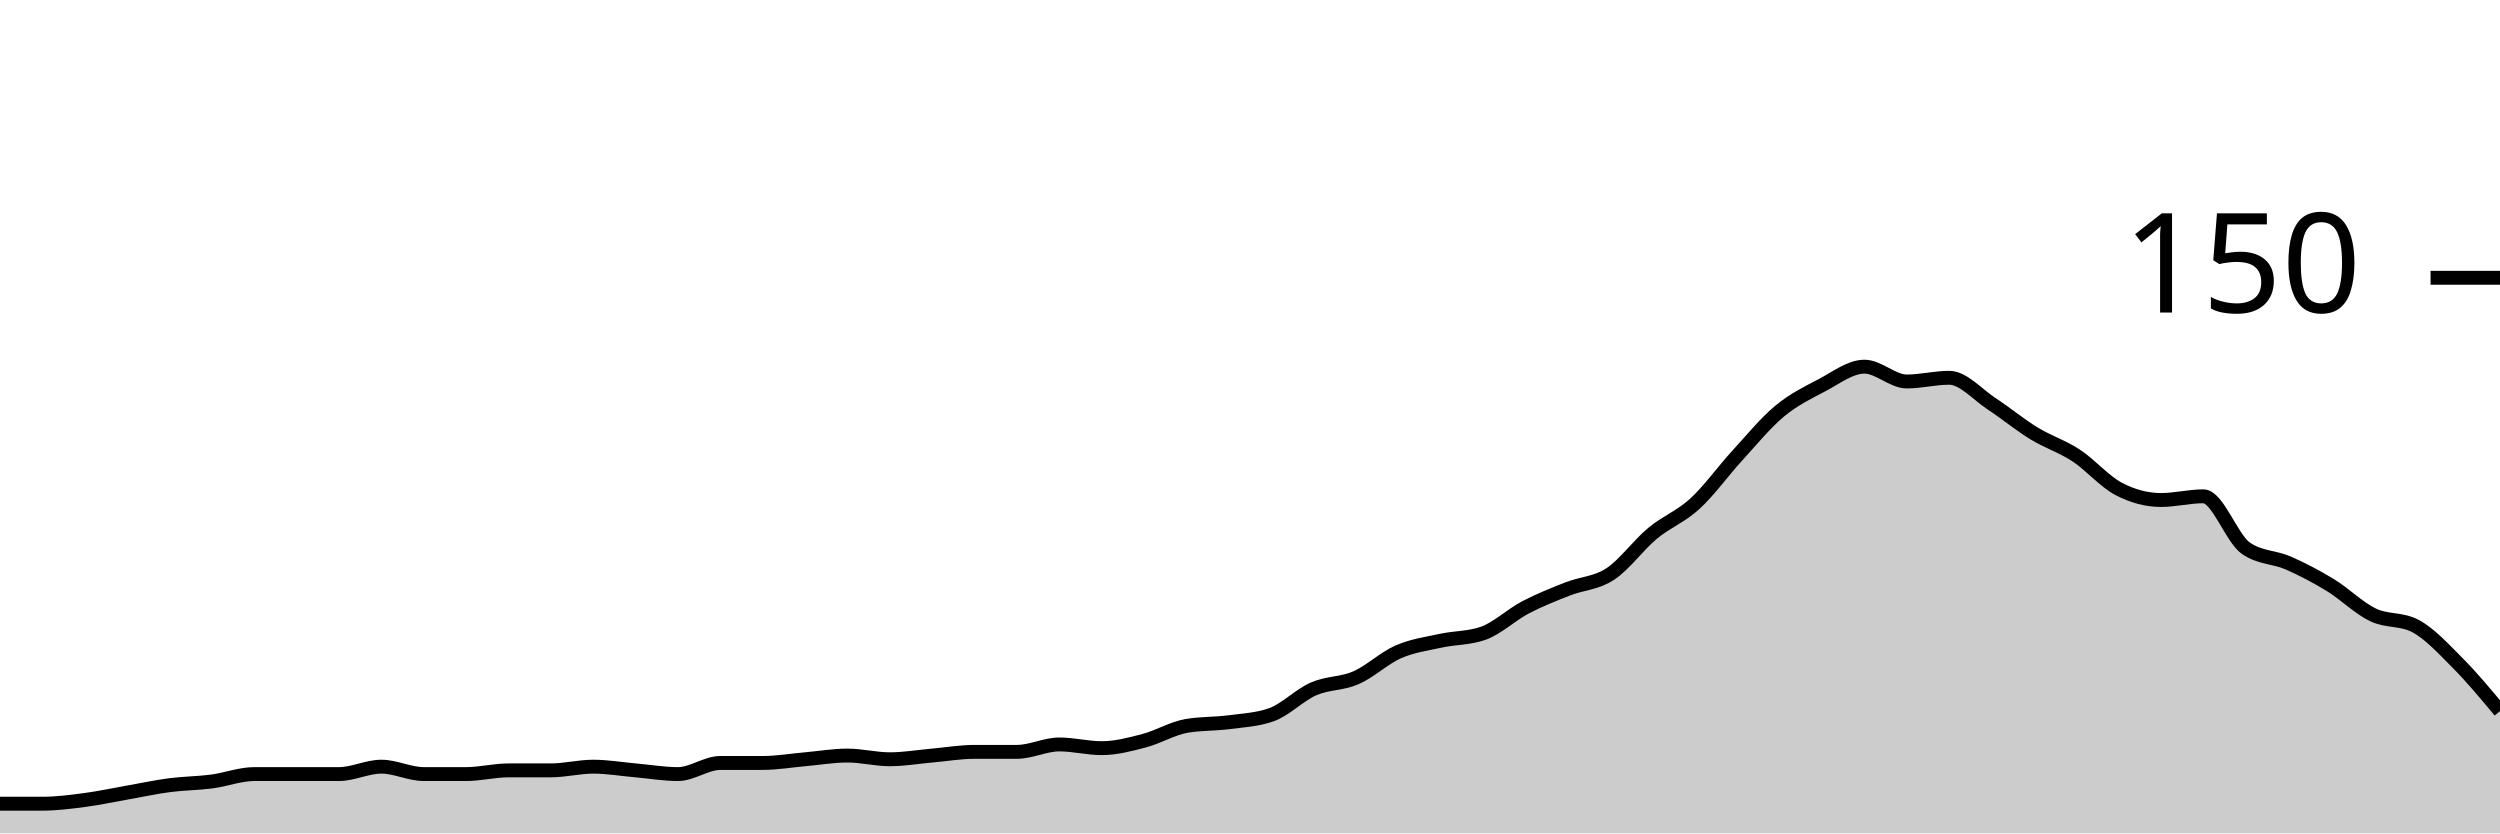
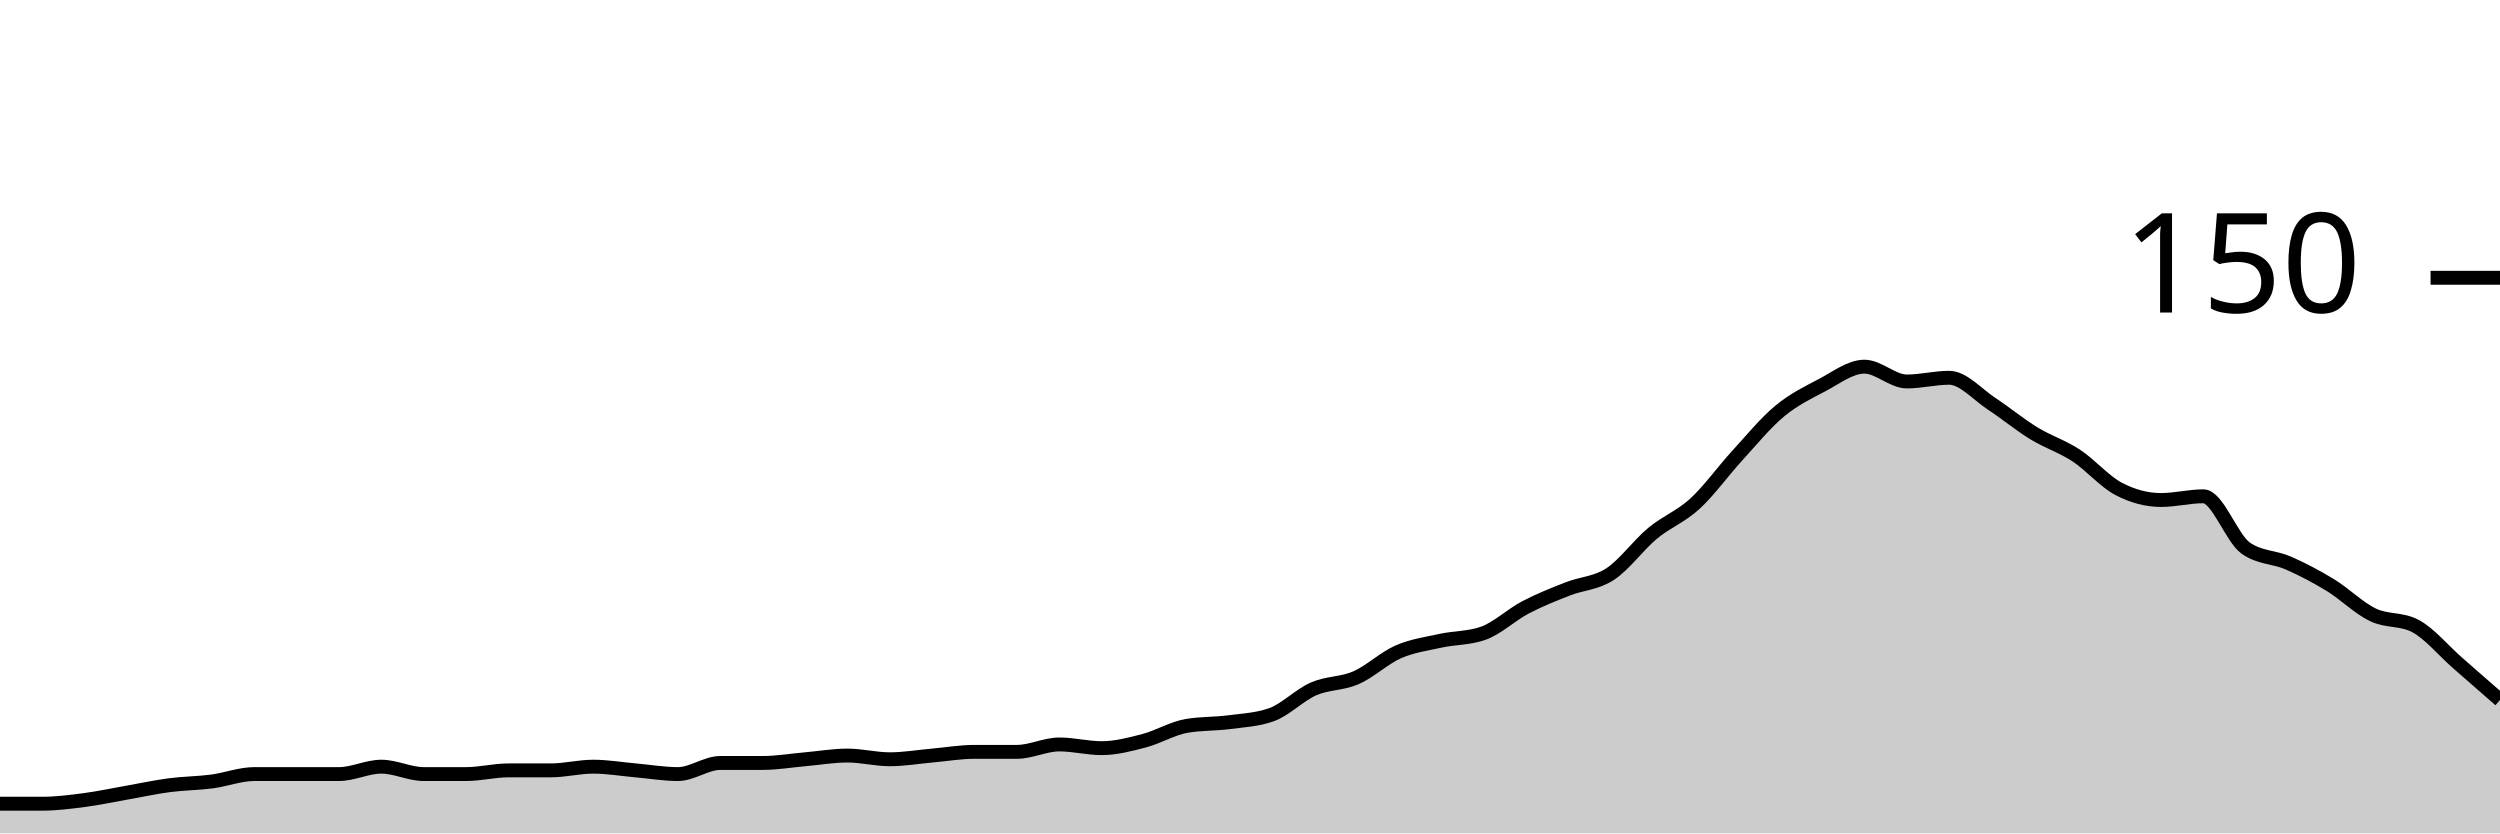
<svg xmlns="http://www.w3.org/2000/svg" viewBox="0 0 180 60">
  <g transform="translate(0,20)">
-     <path class="area" fill="rgba(0, 0, 0, 0.2)" d="M0,37.867C1.017,37.867,2.034,37.867,3.051,37.867C4.068,37.867,5.085,37.733,6.102,37.6C7.119,37.467,8.136,37.244,9.153,37.067C10.169,36.889,11.186,36.667,12.203,36.533C13.22,36.4,14.237,36.4,15.254,36.267C16.271,36.133,17.288,35.733,18.305,35.733C19.322,35.733,20.339,35.733,21.356,35.733C22.373,35.733,23.39,35.733,24.407,35.733C25.424,35.733,26.441,35.2,27.458,35.2C28.475,35.2,29.492,35.733,30.508,35.733C31.525,35.733,32.542,35.733,33.559,35.733C34.576,35.733,35.593,35.467,36.61,35.467C37.627,35.467,38.644,35.467,39.661,35.467C40.678,35.467,41.695,35.2,42.712,35.2C43.729,35.2,44.746,35.378,45.763,35.467C46.78,35.556,47.797,35.733,48.814,35.733C49.831,35.733,50.847,34.933,51.864,34.933C52.881,34.933,53.898,34.933,54.915,34.933C55.932,34.933,56.949,34.756,57.966,34.667C58.983,34.578,60,34.4,61.017,34.4C62.034,34.4,63.051,34.667,64.068,34.667C65.085,34.667,66.102,34.489,67.119,34.4C68.136,34.311,69.153,34.133,70.169,34.133C71.186,34.133,72.203,34.133,73.22,34.133C74.237,34.133,75.254,33.6,76.271,33.6C77.288,33.6,78.305,33.867,79.322,33.867C80.339,33.867,81.356,33.6,82.373,33.333C83.39,33.067,84.407,32.444,85.424,32.267C86.441,32.089,87.458,32.133,88.475,32C89.492,31.867,90.508,31.822,91.525,31.467C92.542,31.111,93.559,30.044,94.576,29.6C95.593,29.156,96.61,29.244,97.627,28.8C98.644,28.356,99.661,27.378,100.678,26.933C101.695,26.489,102.712,26.356,103.729,26.133C104.746,25.911,105.763,25.956,106.78,25.6C107.797,25.244,108.814,24.267,109.831,23.733C110.847,23.2,111.864,22.8,112.881,22.4C113.898,22,114.915,22,115.932,21.333C116.949,20.667,117.966,19.244,118.983,18.4C120,17.556,121.017,17.2,122.034,16.267C123.051,15.333,124.068,13.911,125.085,12.8C126.102,11.689,127.119,10.444,128.136,9.6C129.153,8.756,130.169,8.267,131.186,7.733C132.203,7.2,133.22,6.4,134.237,6.4C135.254,6.4,136.271,7.467,137.288,7.467C138.305,7.467,139.322,7.2,140.339,7.2C141.356,7.2,142.373,8.4,143.39,9.067C144.407,9.733,145.424,10.578,146.441,11.2C147.458,11.822,148.475,12.133,149.492,12.8C150.508,13.467,151.525,14.667,152.542,15.2C153.559,15.733,154.576,16,155.593,16C156.61,16,157.627,15.733,158.644,15.733C159.661,15.733,160.678,18.756,161.695,19.467C162.712,20.178,163.729,20.089,164.746,20.533C165.763,20.978,166.78,21.511,167.797,22.133C168.814,22.756,169.831,23.778,170.847,24.267C171.864,24.756,172.881,24.533,173.898,25.067C174.915,25.6,175.932,26.711,176.949,27.733C177.966,28.756,178.983,29.978,180,31.2L180,40C178.983,40,177.966,40,176.949,40C175.932,40,174.915,40,173.898,40C172.881,40,171.864,40,170.847,40C169.831,40,168.814,40,167.797,40C166.78,40,165.763,40,164.746,40C163.729,40,162.712,40,161.695,40C160.678,40,159.661,40,158.644,40C157.627,40,156.61,40,155.593,40C154.576,40,153.559,40,152.542,40C151.525,40,150.508,40,149.492,40C148.475,40,147.458,40,146.441,40C145.424,40,144.407,40,143.39,40C142.373,40,141.356,40,140.339,40C139.322,40,138.305,40,137.288,40C136.271,40,135.254,40,134.237,40C133.22,40,132.203,40,131.186,40C130.169,40,129.153,40,128.136,40C127.119,40,126.102,40,125.085,40C124.068,40,123.051,40,122.034,40C121.017,40,120,40,118.983,40C117.966,40,116.949,40,115.932,40C114.915,40,113.898,40,112.881,40C111.864,40,110.847,40,109.831,40C108.814,40,107.797,40,106.78,40C105.763,40,104.746,40,103.729,40C102.712,40,101.695,40,100.678,40C99.661,40,98.644,40,97.627,40C96.61,40,95.593,40,94.576,40C93.559,40,92.542,40,91.525,40C90.508,40,89.492,40,88.475,40C87.458,40,86.441,40,85.424,40C84.407,40,83.39,40,82.373,40C81.356,40,80.339,40,79.322,40C78.305,40,77.288,40,76.271,40C75.254,40,74.237,40,73.22,40C72.203,40,71.186,40,70.169,40C69.153,40,68.136,40,67.119,40C66.102,40,65.085,40,64.068,40C63.051,40,62.034,40,61.017,40C60,40,58.983,40,57.966,40C56.949,40,55.932,40,54.915,40C53.898,40,52.881,40,51.864,40C50.847,40,49.831,40,48.814,40C47.797,40,46.78,40,45.763,40C44.746,40,43.729,40,42.712,40C41.695,40,40.678,40,39.661,40C38.644,40,37.627,40,36.61,40C35.593,40,34.576,40,33.559,40C32.542,40,31.525,40,30.508,40C29.492,40,28.475,40,27.458,40C26.441,40,25.424,40,24.407,40C23.39,40,22.373,40,21.356,40C20.339,40,19.322,40,18.305,40C17.288,40,16.271,40,15.254,40C14.237,40,13.22,40,12.203,40C11.186,40,10.169,40,9.153,40C8.136,40,7.119,40,6.102,40C5.085,40,4.068,40,3.051,40C2.034,40,1.017,40,0,40Z" />
-     <path class="line" stroke="black" fill="none" d="M0,37.867C1.017,37.867,2.034,37.867,3.051,37.867C4.068,37.867,5.085,37.733,6.102,37.6C7.119,37.467,8.136,37.244,9.153,37.067C10.169,36.889,11.186,36.667,12.203,36.533C13.22,36.4,14.237,36.4,15.254,36.267C16.271,36.133,17.288,35.733,18.305,35.733C19.322,35.733,20.339,35.733,21.356,35.733C22.373,35.733,23.39,35.733,24.407,35.733C25.424,35.733,26.441,35.2,27.458,35.2C28.475,35.2,29.492,35.733,30.508,35.733C31.525,35.733,32.542,35.733,33.559,35.733C34.576,35.733,35.593,35.467,36.61,35.467C37.627,35.467,38.644,35.467,39.661,35.467C40.678,35.467,41.695,35.2,42.712,35.2C43.729,35.2,44.746,35.378,45.763,35.467C46.78,35.556,47.797,35.733,48.814,35.733C49.831,35.733,50.847,34.933,51.864,34.933C52.881,34.933,53.898,34.933,54.915,34.933C55.932,34.933,56.949,34.756,57.966,34.667C58.983,34.578,60,34.4,61.017,34.4C62.034,34.4,63.051,34.667,64.068,34.667C65.085,34.667,66.102,34.489,67.119,34.4C68.136,34.311,69.153,34.133,70.169,34.133C71.186,34.133,72.203,34.133,73.22,34.133C74.237,34.133,75.254,33.6,76.271,33.6C77.288,33.6,78.305,33.867,79.322,33.867C80.339,33.867,81.356,33.6,82.373,33.333C83.39,33.067,84.407,32.444,85.424,32.267C86.441,32.089,87.458,32.133,88.475,32C89.492,31.867,90.508,31.822,91.525,31.467C92.542,31.111,93.559,30.044,94.576,29.6C95.593,29.156,96.61,29.244,97.627,28.8C98.644,28.356,99.661,27.378,100.678,26.933C101.695,26.489,102.712,26.356,103.729,26.133C104.746,25.911,105.763,25.956,106.78,25.6C107.797,25.244,108.814,24.267,109.831,23.733C110.847,23.2,111.864,22.8,112.881,22.4C113.898,22,114.915,22,115.932,21.333C116.949,20.667,117.966,19.244,118.983,18.4C120,17.556,121.017,17.2,122.034,16.267C123.051,15.333,124.068,13.911,125.085,12.8C126.102,11.689,127.119,10.444,128.136,9.6C129.153,8.756,130.169,8.267,131.186,7.733C132.203,7.2,133.22,6.4,134.237,6.4C135.254,6.4,136.271,7.467,137.288,7.467C138.305,7.467,139.322,7.2,140.339,7.2C141.356,7.2,142.373,8.4,143.39,9.067C144.407,9.733,145.424,10.578,146.441,11.2C147.458,11.822,148.475,12.133,149.492,12.8C150.508,13.467,151.525,14.667,152.542,15.2C153.559,15.733,154.576,16,155.593,16C156.61,16,157.627,15.733,158.644,15.733C159.661,15.733,160.678,18.756,161.695,19.467C162.712,20.178,163.729,20.089,164.746,20.533C165.763,20.978,166.78,21.511,167.797,22.133C168.814,22.756,169.831,23.778,170.847,24.267C171.864,24.756,172.881,24.533,173.898,25.067C174.915,25.6,175.932,26.711,176.949,27.733C177.966,28.756,178.983,29.978,180,31.2" />
+     <path class="area" fill="rgba(0, 0, 0, 0.2)" d="M0,37.867C1.017,37.867,2.034,37.867,3.051,37.867C4.068,37.867,5.085,37.733,6.102,37.6C7.119,37.467,8.136,37.244,9.153,37.067C10.169,36.889,11.186,36.667,12.203,36.533C13.22,36.4,14.237,36.4,15.254,36.267C16.271,36.133,17.288,35.733,18.305,35.733C19.322,35.733,20.339,35.733,21.356,35.733C22.373,35.733,23.39,35.733,24.407,35.733C25.424,35.733,26.441,35.2,27.458,35.2C28.475,35.2,29.492,35.733,30.508,35.733C31.525,35.733,32.542,35.733,33.559,35.733C34.576,35.733,35.593,35.467,36.61,35.467C37.627,35.467,38.644,35.467,39.661,35.467C40.678,35.467,41.695,35.2,42.712,35.2C43.729,35.2,44.746,35.378,45.763,35.467C46.78,35.556,47.797,35.733,48.814,35.733C49.831,35.733,50.847,34.933,51.864,34.933C52.881,34.933,53.898,34.933,54.915,34.933C55.932,34.933,56.949,34.756,57.966,34.667C58.983,34.578,60,34.4,61.017,34.4C62.034,34.4,63.051,34.667,64.068,34.667C65.085,34.667,66.102,34.489,67.119,34.4C68.136,34.311,69.153,34.133,70.169,34.133C71.186,34.133,72.203,34.133,73.22,34.133C74.237,34.133,75.254,33.6,76.271,33.6C77.288,33.6,78.305,33.867,79.322,33.867C80.339,33.867,81.356,33.6,82.373,33.333C83.39,33.067,84.407,32.444,85.424,32.267C86.441,32.089,87.458,32.133,88.475,32C89.492,31.867,90.508,31.822,91.525,31.467C92.542,31.111,93.559,30.044,94.576,29.6C95.593,29.156,96.61,29.244,97.627,28.8C98.644,28.356,99.661,27.378,100.678,26.933C101.695,26.489,102.712,26.356,103.729,26.133C104.746,25.911,105.763,25.956,106.78,25.6C107.797,25.244,108.814,24.267,109.831,23.733C110.847,23.2,111.864,22.8,112.881,22.4C113.898,22,114.915,22,115.932,21.333C116.949,20.667,117.966,19.244,118.983,18.4C120,17.556,121.017,17.2,122.034,16.267C123.051,15.333,124.068,13.911,125.085,12.8C126.102,11.689,127.119,10.444,128.136,9.6C129.153,8.756,130.169,8.267,131.186,7.733C132.203,7.2,133.22,6.4,134.237,6.4C135.254,6.4,136.271,7.467,137.288,7.467C138.305,7.467,139.322,7.2,140.339,7.2C141.356,7.2,142.373,8.4,143.39,9.067C144.407,9.733,145.424,10.578,146.441,11.2C147.458,11.822,148.475,12.133,149.492,12.8C150.508,13.467,151.525,14.667,152.542,15.2C153.559,15.733,154.576,16,155.593,16C156.61,16,157.627,15.733,158.644,15.733C159.661,15.733,160.678,18.756,161.695,19.467C162.712,20.178,163.729,20.089,164.746,20.533C165.763,20.978,166.78,21.511,167.797,22.133C168.814,22.756,169.831,23.778,170.847,24.267C171.864,24.756,172.881,24.533,173.898,25.067C174.915,25.6,175.932,26.844,176.949,27.733C177.966,28.622,178.983,29.511,180,30.4L180,40C178.983,40,177.966,40,176.949,40C175.932,40,174.915,40,173.898,40C172.881,40,171.864,40,170.847,40C169.831,40,168.814,40,167.797,40C166.78,40,165.763,40,164.746,40C163.729,40,162.712,40,161.695,40C160.678,40,159.661,40,158.644,40C157.627,40,156.61,40,155.593,40C154.576,40,153.559,40,152.542,40C151.525,40,150.508,40,149.492,40C148.475,40,147.458,40,146.441,40C145.424,40,144.407,40,143.39,40C142.373,40,141.356,40,140.339,40C139.322,40,138.305,40,137.288,40C136.271,40,135.254,40,134.237,40C133.22,40,132.203,40,131.186,40C130.169,40,129.153,40,128.136,40C127.119,40,126.102,40,125.085,40C124.068,40,123.051,40,122.034,40C121.017,40,120,40,118.983,40C117.966,40,116.949,40,115.932,40C114.915,40,113.898,40,112.881,40C111.864,40,110.847,40,109.831,40C108.814,40,107.797,40,106.78,40C105.763,40,104.746,40,103.729,40C102.712,40,101.695,40,100.678,40C99.661,40,98.644,40,97.627,40C96.61,40,95.593,40,94.576,40C93.559,40,92.542,40,91.525,40C90.508,40,89.492,40,88.475,40C87.458,40,86.441,40,85.424,40C84.407,40,83.39,40,82.373,40C81.356,40,80.339,40,79.322,40C78.305,40,77.288,40,76.271,40C75.254,40,74.237,40,73.22,40C72.203,40,71.186,40,70.169,40C69.153,40,68.136,40,67.119,40C66.102,40,65.085,40,64.068,40C63.051,40,62.034,40,61.017,40C60,40,58.983,40,57.966,40C56.949,40,55.932,40,54.915,40C53.898,40,52.881,40,51.864,40C50.847,40,49.831,40,48.814,40C47.797,40,46.78,40,45.763,40C44.746,40,43.729,40,42.712,40C41.695,40,40.678,40,39.661,40C38.644,40,37.627,40,36.61,40C35.593,40,34.576,40,33.559,40C32.542,40,31.525,40,30.508,40C29.492,40,28.475,40,27.458,40C26.441,40,25.424,40,24.407,40C23.39,40,22.373,40,21.356,40C20.339,40,19.322,40,18.305,40C17.288,40,16.271,40,15.254,40C14.237,40,13.22,40,12.203,40C11.186,40,10.169,40,9.153,40C8.136,40,7.119,40,6.102,40C5.085,40,4.068,40,3.051,40C2.034,40,1.017,40,0,40Z" />
+     <path class="line" stroke="black" fill="none" d="M0,37.867C1.017,37.867,2.034,37.867,3.051,37.867C4.068,37.867,5.085,37.733,6.102,37.6C7.119,37.467,8.136,37.244,9.153,37.067C10.169,36.889,11.186,36.667,12.203,36.533C13.22,36.4,14.237,36.4,15.254,36.267C16.271,36.133,17.288,35.733,18.305,35.733C19.322,35.733,20.339,35.733,21.356,35.733C22.373,35.733,23.39,35.733,24.407,35.733C25.424,35.733,26.441,35.2,27.458,35.2C28.475,35.2,29.492,35.733,30.508,35.733C31.525,35.733,32.542,35.733,33.559,35.733C34.576,35.733,35.593,35.467,36.61,35.467C37.627,35.467,38.644,35.467,39.661,35.467C40.678,35.467,41.695,35.2,42.712,35.2C43.729,35.2,44.746,35.378,45.763,35.467C46.78,35.556,47.797,35.733,48.814,35.733C49.831,35.733,50.847,34.933,51.864,34.933C52.881,34.933,53.898,34.933,54.915,34.933C55.932,34.933,56.949,34.756,57.966,34.667C58.983,34.578,60,34.4,61.017,34.4C62.034,34.4,63.051,34.667,64.068,34.667C65.085,34.667,66.102,34.489,67.119,34.4C68.136,34.311,69.153,34.133,70.169,34.133C71.186,34.133,72.203,34.133,73.22,34.133C74.237,34.133,75.254,33.6,76.271,33.6C77.288,33.6,78.305,33.867,79.322,33.867C80.339,33.867,81.356,33.6,82.373,33.333C83.39,33.067,84.407,32.444,85.424,32.267C86.441,32.089,87.458,32.133,88.475,32C89.492,31.867,90.508,31.822,91.525,31.467C92.542,31.111,93.559,30.044,94.576,29.6C95.593,29.156,96.61,29.244,97.627,28.8C98.644,28.356,99.661,27.378,100.678,26.933C101.695,26.489,102.712,26.356,103.729,26.133C104.746,25.911,105.763,25.956,106.78,25.6C107.797,25.244,108.814,24.267,109.831,23.733C110.847,23.2,111.864,22.8,112.881,22.4C113.898,22,114.915,22,115.932,21.333C116.949,20.667,117.966,19.244,118.983,18.4C120,17.556,121.017,17.2,122.034,16.267C123.051,15.333,124.068,13.911,125.085,12.8C126.102,11.689,127.119,10.444,128.136,9.6C129.153,8.756,130.169,8.267,131.186,7.733C132.203,7.2,133.22,6.4,134.237,6.4C135.254,6.4,136.271,7.467,137.288,7.467C138.305,7.467,139.322,7.2,140.339,7.2C141.356,7.2,142.373,8.4,143.39,9.067C144.407,9.733,145.424,10.578,146.441,11.2C147.458,11.822,148.475,12.133,149.492,12.8C150.508,13.467,151.525,14.667,152.542,15.2C153.559,15.733,154.576,16,155.593,16C156.61,16,157.627,15.733,158.644,15.733C159.661,15.733,160.678,18.756,161.695,19.467C162.712,20.178,163.729,20.089,164.746,20.533C165.763,20.978,166.78,21.511,167.797,22.133C168.814,22.756,169.831,23.778,170.847,24.267C171.864,24.756,172.881,24.533,173.898,25.067C174.915,25.6,175.932,26.844,176.949,27.733C177.966,28.622,178.983,29.511,180,30.4" />
    <path class="axis-ceiling" stroke-width="1" stroke="black" fill="none" d="M175,0L180,0" />
    <text class="axis-ceiling-label" font-family="sans-serif" text-anchor="end" font-size="10px" x="170" y="2.5">150</text>
  </g>
</svg>
